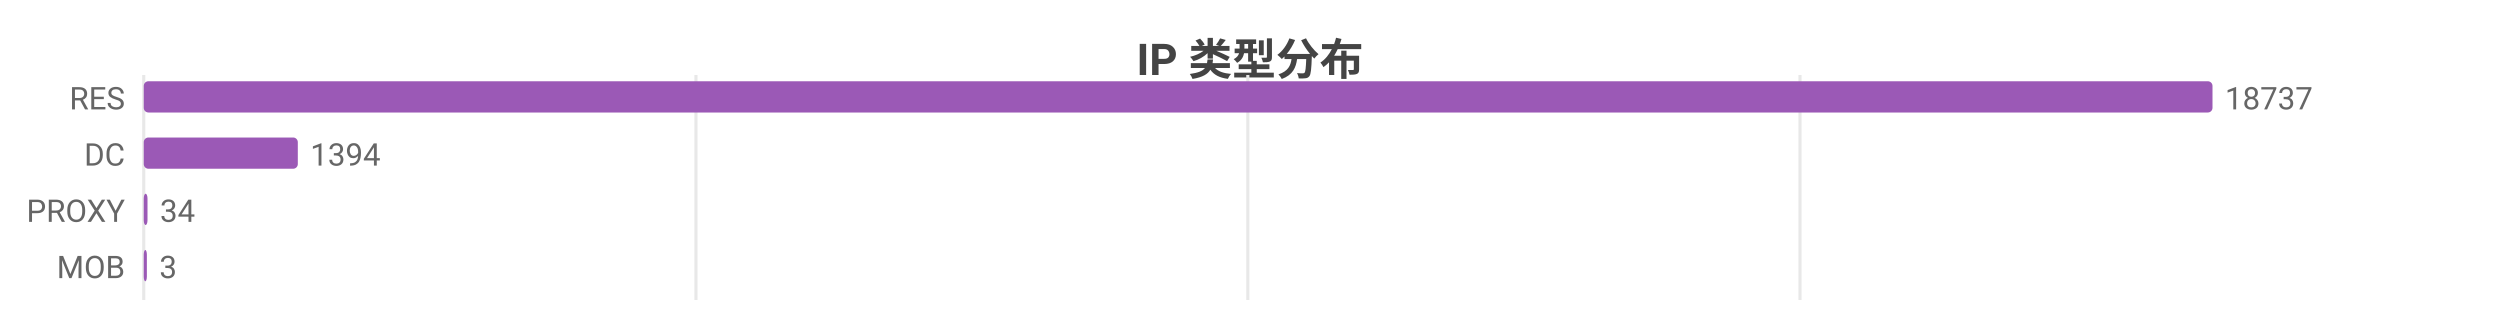
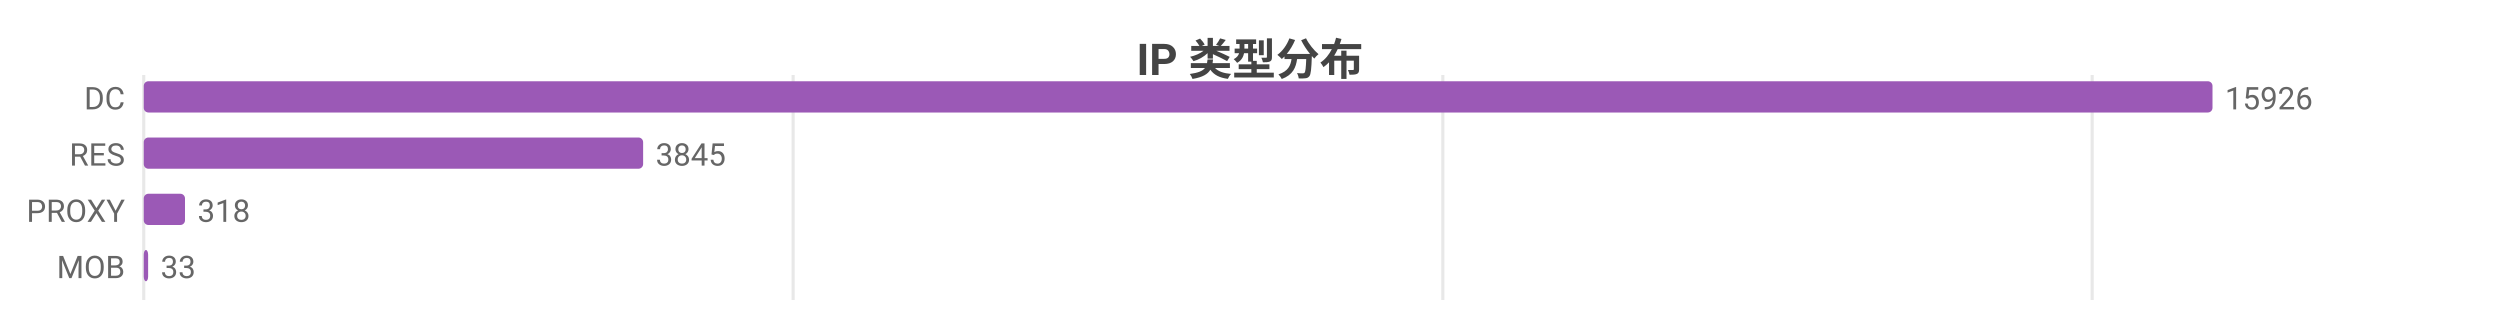
<svg xmlns="http://www.w3.org/2000/svg" width="800" height="104" viewBox="0 0 800 104">
  <rect width="800" height="104" fill="#ffffff" />
  <style>text{font-family:system-ui,-apple-system,'Segoe UI',Roboto,'PingFang SC','Microsoft YaHei','Noto Sans CJK SC',sans-serif}.g{stroke:#e8e8e8;stroke-width:1}.a{stroke:#999;stroke-width:1}.t{font-size:10px;fill:#666}.m{font-size:10px;text-anchor:middle;fill:#666}.e{font-size:10px;text-anchor:end;fill:#666}.l{font-size:11px;fill:#333}.tt{font-size:14px;font-weight:600;text-anchor:middle;fill:#444}.em{font-size:13px;text-anchor:middle;fill:#999}</style>
  <text class="tt" x="400.0" y="24">IP 类型分布</text>
  <line class="g" x1="46" y1="24" x2="46" y2="96" />
-   <line class="g" x1="222.7" y1="24" x2="222.7" y2="96" />
-   <line class="g" x1="399.3" y1="24" x2="399.3" y2="96" />
-   <line class="g" x1="576.0" y1="24" x2="576.0" y2="96" />
-   <text class="e" x="40" y="35">RES</text>
+   <line class="g" x1="253.8" y1="24" x2="253.8" y2="96" />
+   <line class="g" x1="461.7" y1="24" x2="461.7" y2="96" />
+   <line class="g" x1="669.5" y1="24" x2="669.5" y2="96" />
+   <text class="e" x="40" y="35">DC</text>
  <rect x="46" y="26" width="662" height="10" fill="#9b59b6" rx="1.5" />
-   <text class="t" x="712" y="35">18737</text>
-   <text class="e" x="40" y="53">DC</text>
-   <rect x="46" y="44" width="49.3" height="10" fill="#9b59b6" rx="1.5" />
-   <text class="t" x="99.3" y="53">1394</text>
+   <text class="t" x="712" y="35">15926</text>
+   <text class="e" x="40" y="53">RES</text>
+   <rect x="46" y="44" width="159.8" height="10" fill="#9b59b6" rx="1.5" />
+   <text class="t" x="209.8" y="53">3845</text>
  <text class="e" x="40" y="71">PROXY</text>
-   <rect x="46" y="62" width="1.2" height="10" fill="#9b59b6" rx="1.5" />
-   <text class="t" x="51.2" y="71">34</text>
+   <rect x="46" y="62" width="13.2" height="10" fill="#9b59b6" rx="1.5" />
+   <text class="t" x="63.2" y="71">318</text>
  <text class="e" x="40" y="89">MOB</text>
-   <rect x="46" y="80" width="1" height="10" fill="#9b59b6" rx="1.5" />
-   <text class="t" x="51" y="89">3</text>
+   <rect x="46" y="80" width="1.4" height="10" fill="#9b59b6" rx="1.5" />
+   <text class="t" x="51.4" y="89">33</text>
</svg>
